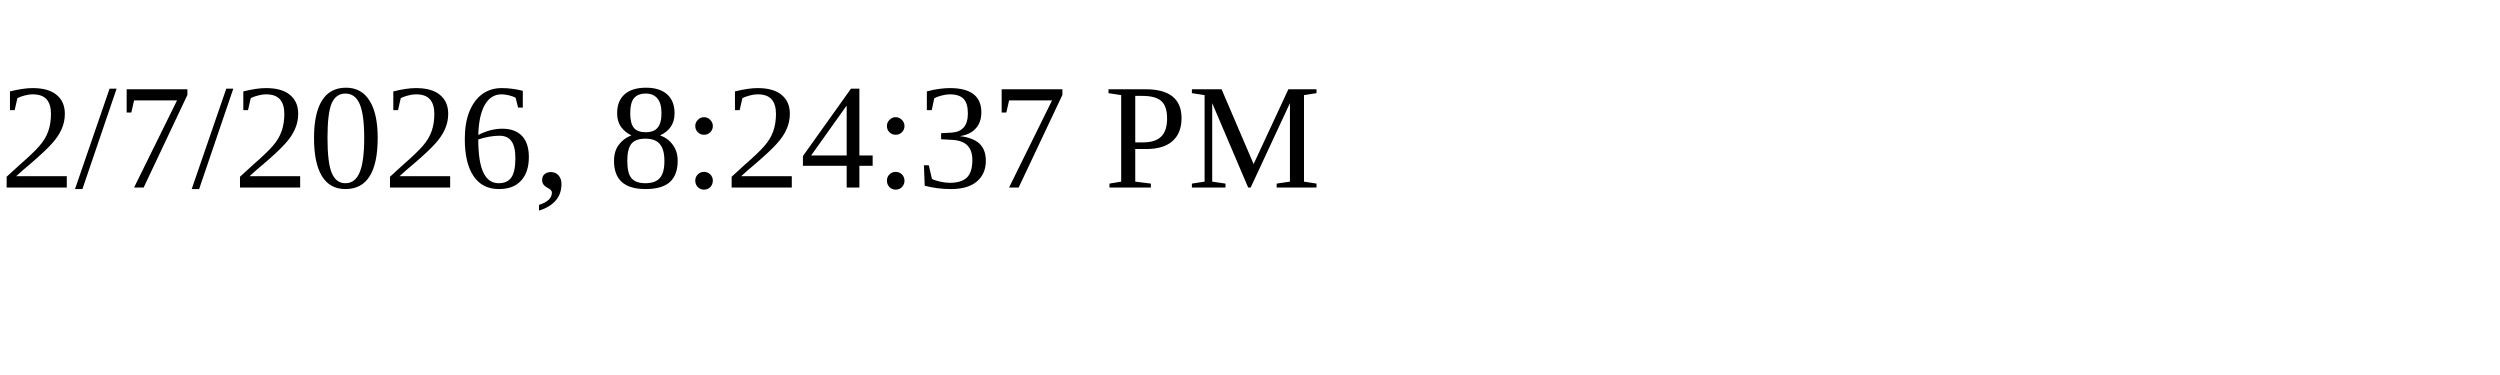
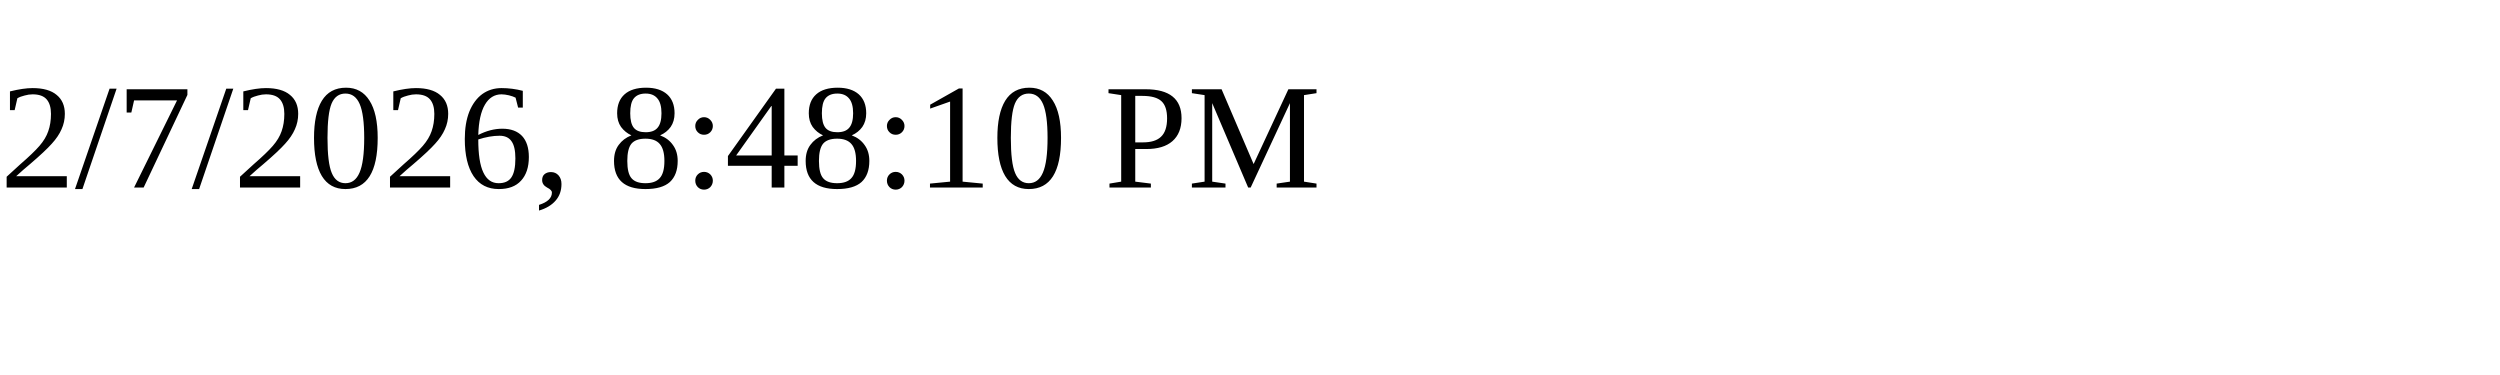
<svg xmlns="http://www.w3.org/2000/svg" height="30" width="200">
-   <text x="0" y="15">2/7/2026, 8:24:37 PM</text>
+   <text x="0" y="15">2/7/2026, 8:48:10 PM</text>
</svg>
